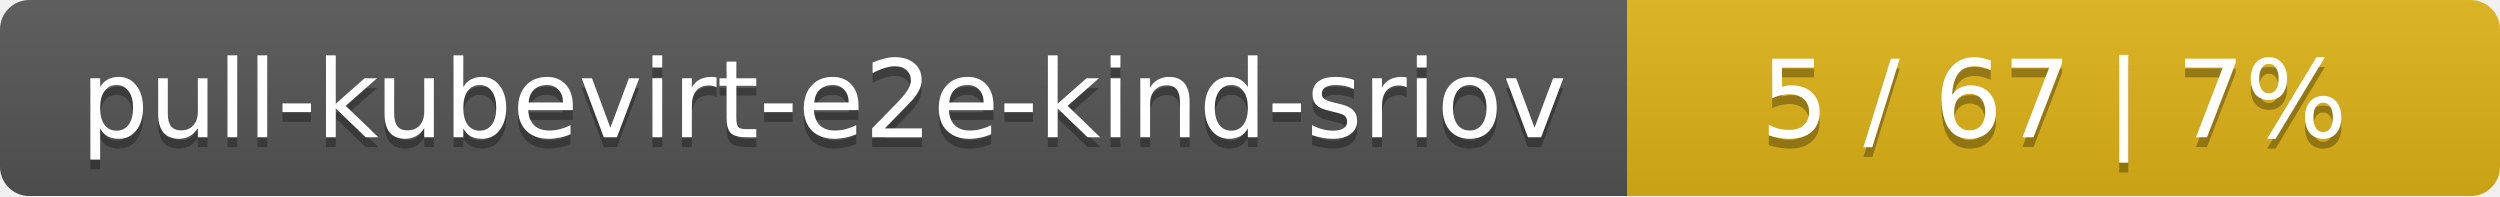
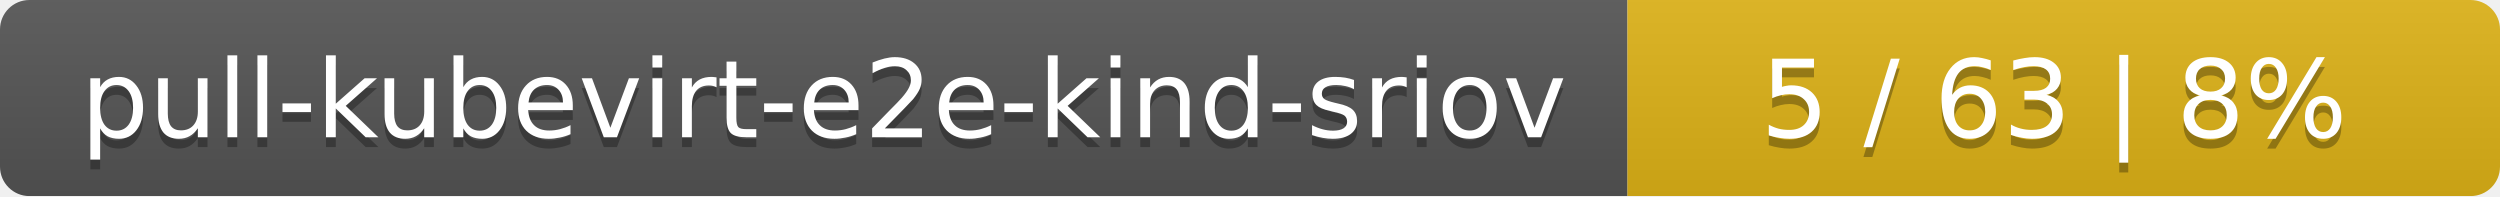
<svg xmlns="http://www.w3.org/2000/svg" width="255" height="20">
  <linearGradient id="smooth" x2="0" y2="100%">
    <stop offset="0" stop-color="#bbb" stop-opacity=".1" />
    <stop offset="1" stop-opacity=".1" />
  </linearGradient>
  <mask id="round">
    <rect width="255" height="20" rx="3" fill="#fff" />
  </mask>
  <g mask="url(#round)">
    <rect width="166" height="20" fill="#555" />
    <rect x="166" width="89" height="20" fill="#dfb317" />
    <rect width="255" height="20" fill="url(#smooth)" />
  </g>
  <g fill="#fff" text-anchor="middle" font-family="DejaVu Sans,Verdana,Geneva,sans-serif" font-size="11">
    <text x="84" y="15" fill="#010101" fill-opacity=".3">pull-kubevirt-e2e-kind-sriov</text>
    <text x="84" y="14">pull-kubevirt-e2e-kind-sriov</text>
-     <text x="209.5" y="15" fill="#010101" fill-opacity=".3">5 / 67    |    7%</text>
-     <text x="209.5" y="14">5 / 67    |    7%</text>
+     <text x="209.5" y="15" fill="#010101" fill-opacity=".3">5 / 63    |    8%</text>
+     <text x="209.5" y="14">5 / 63    |    8%</text>
  </g>
</svg>
